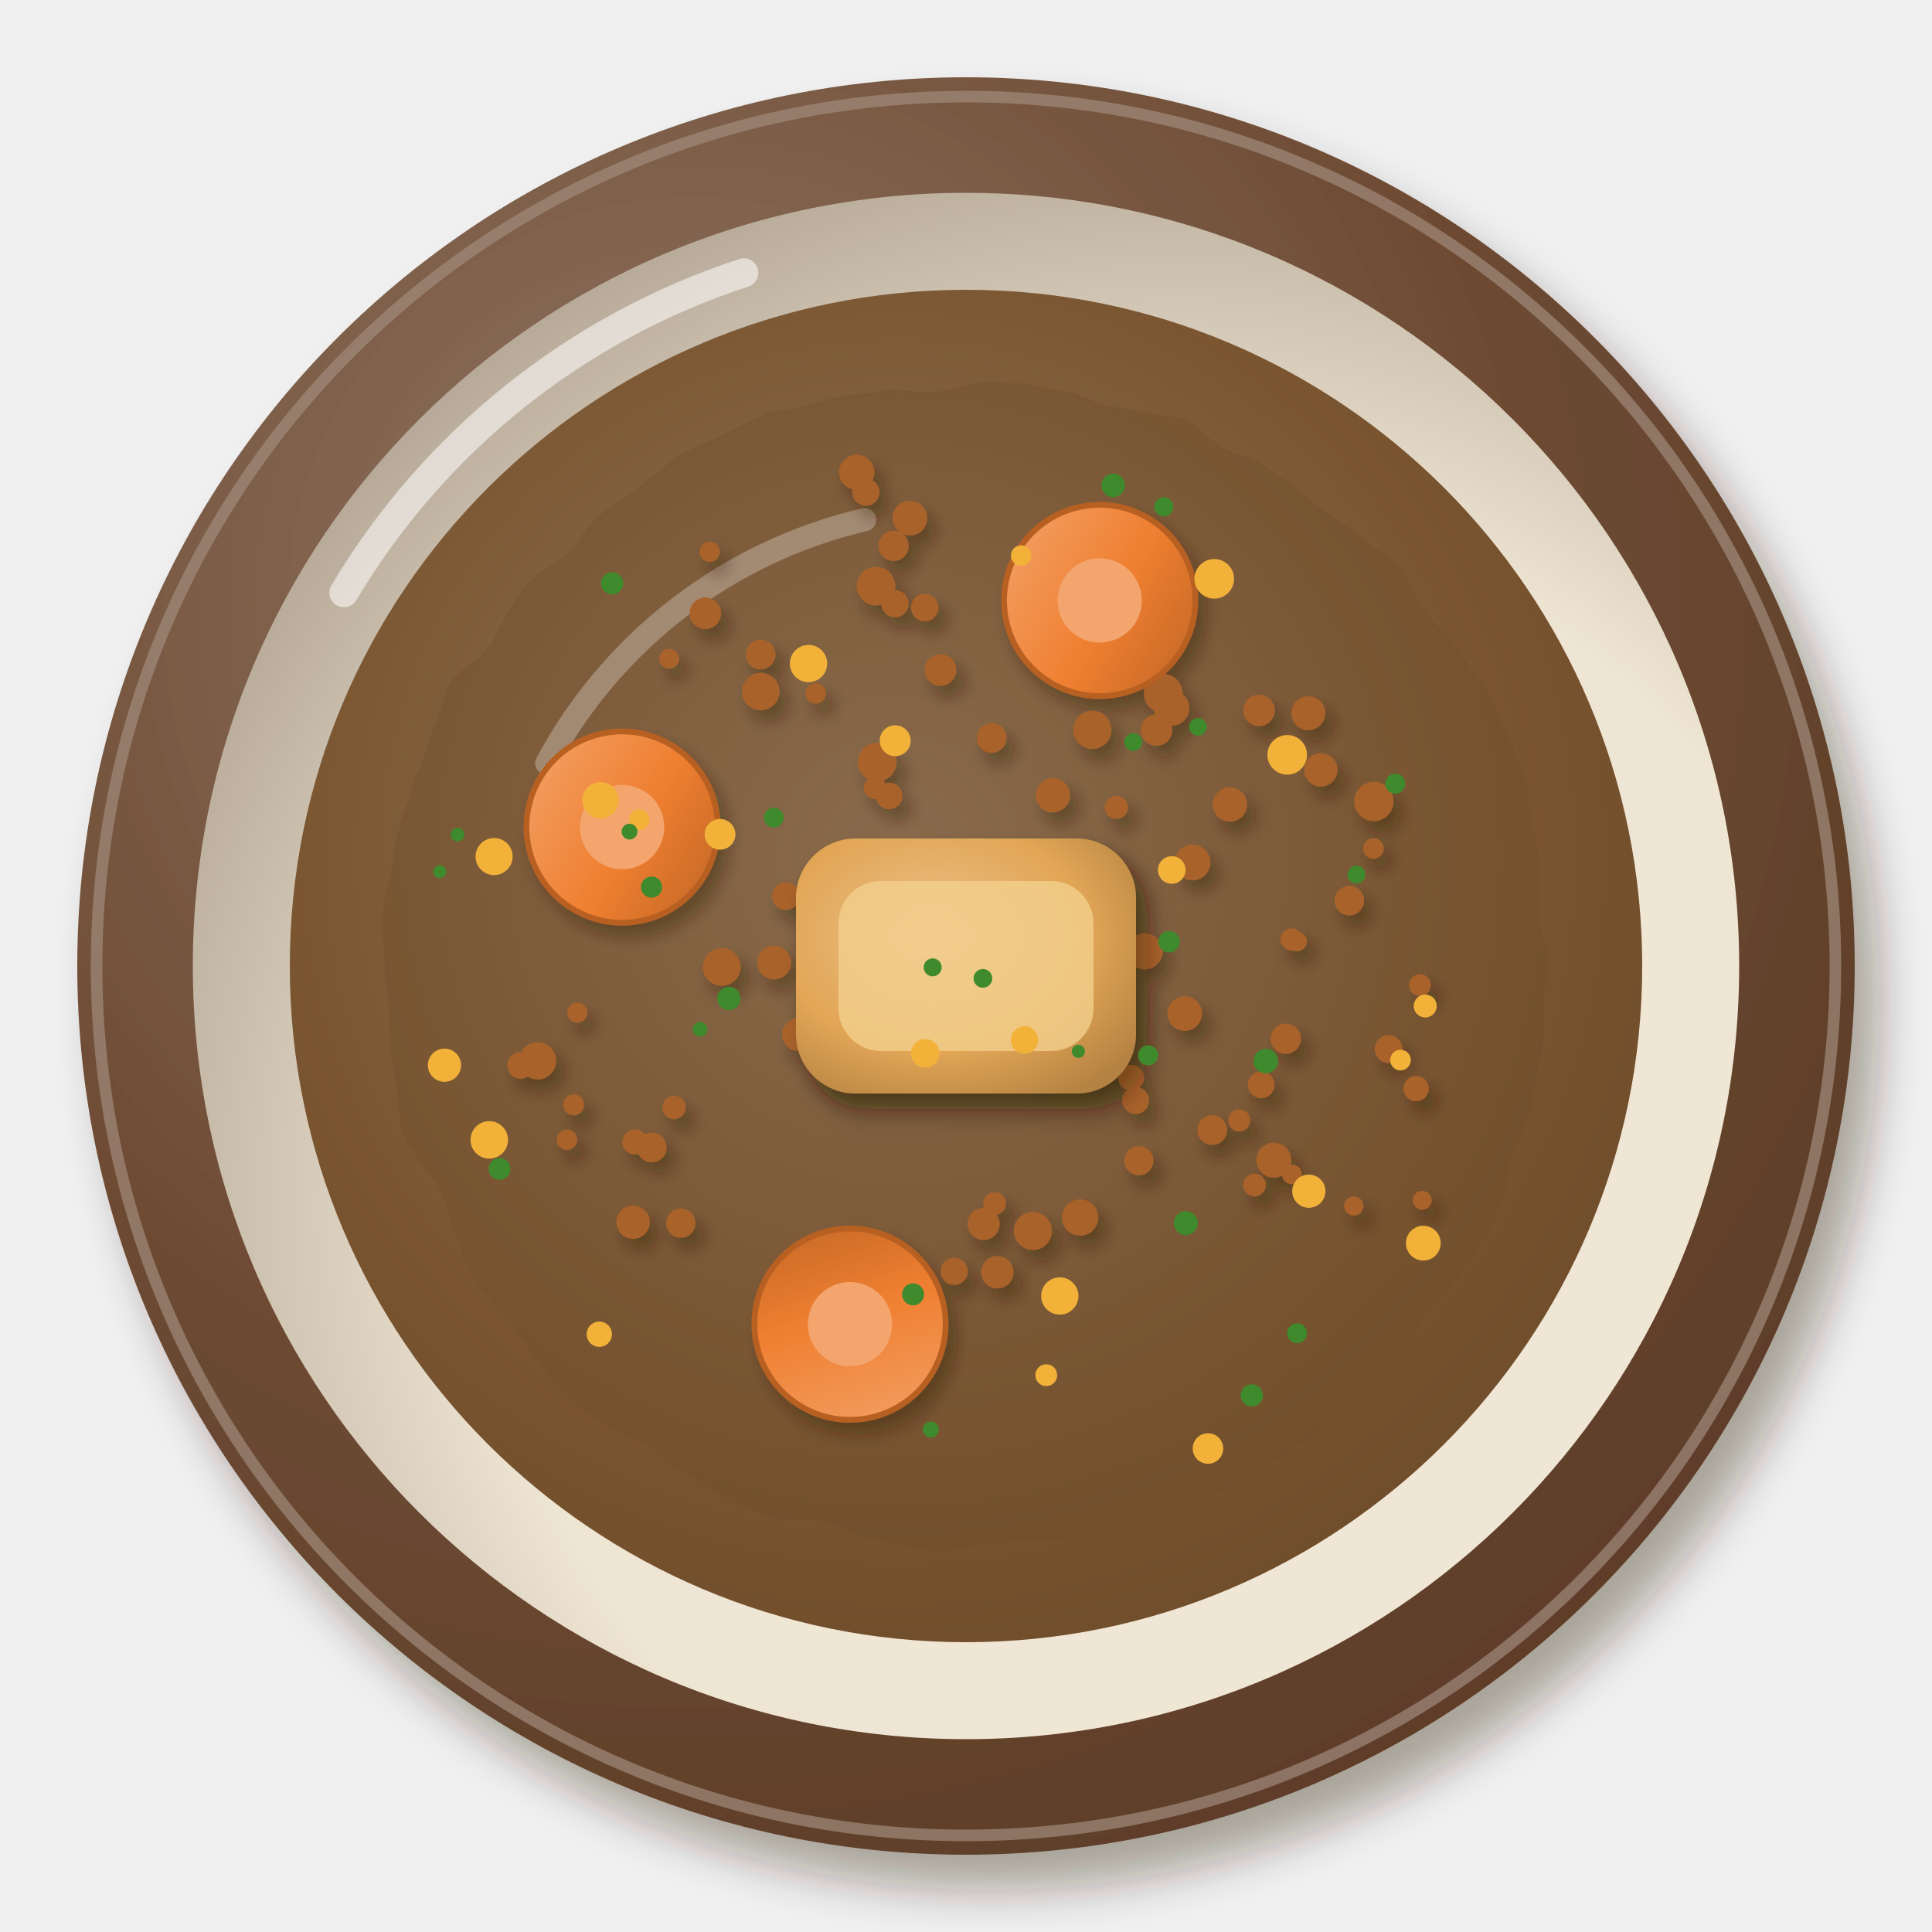
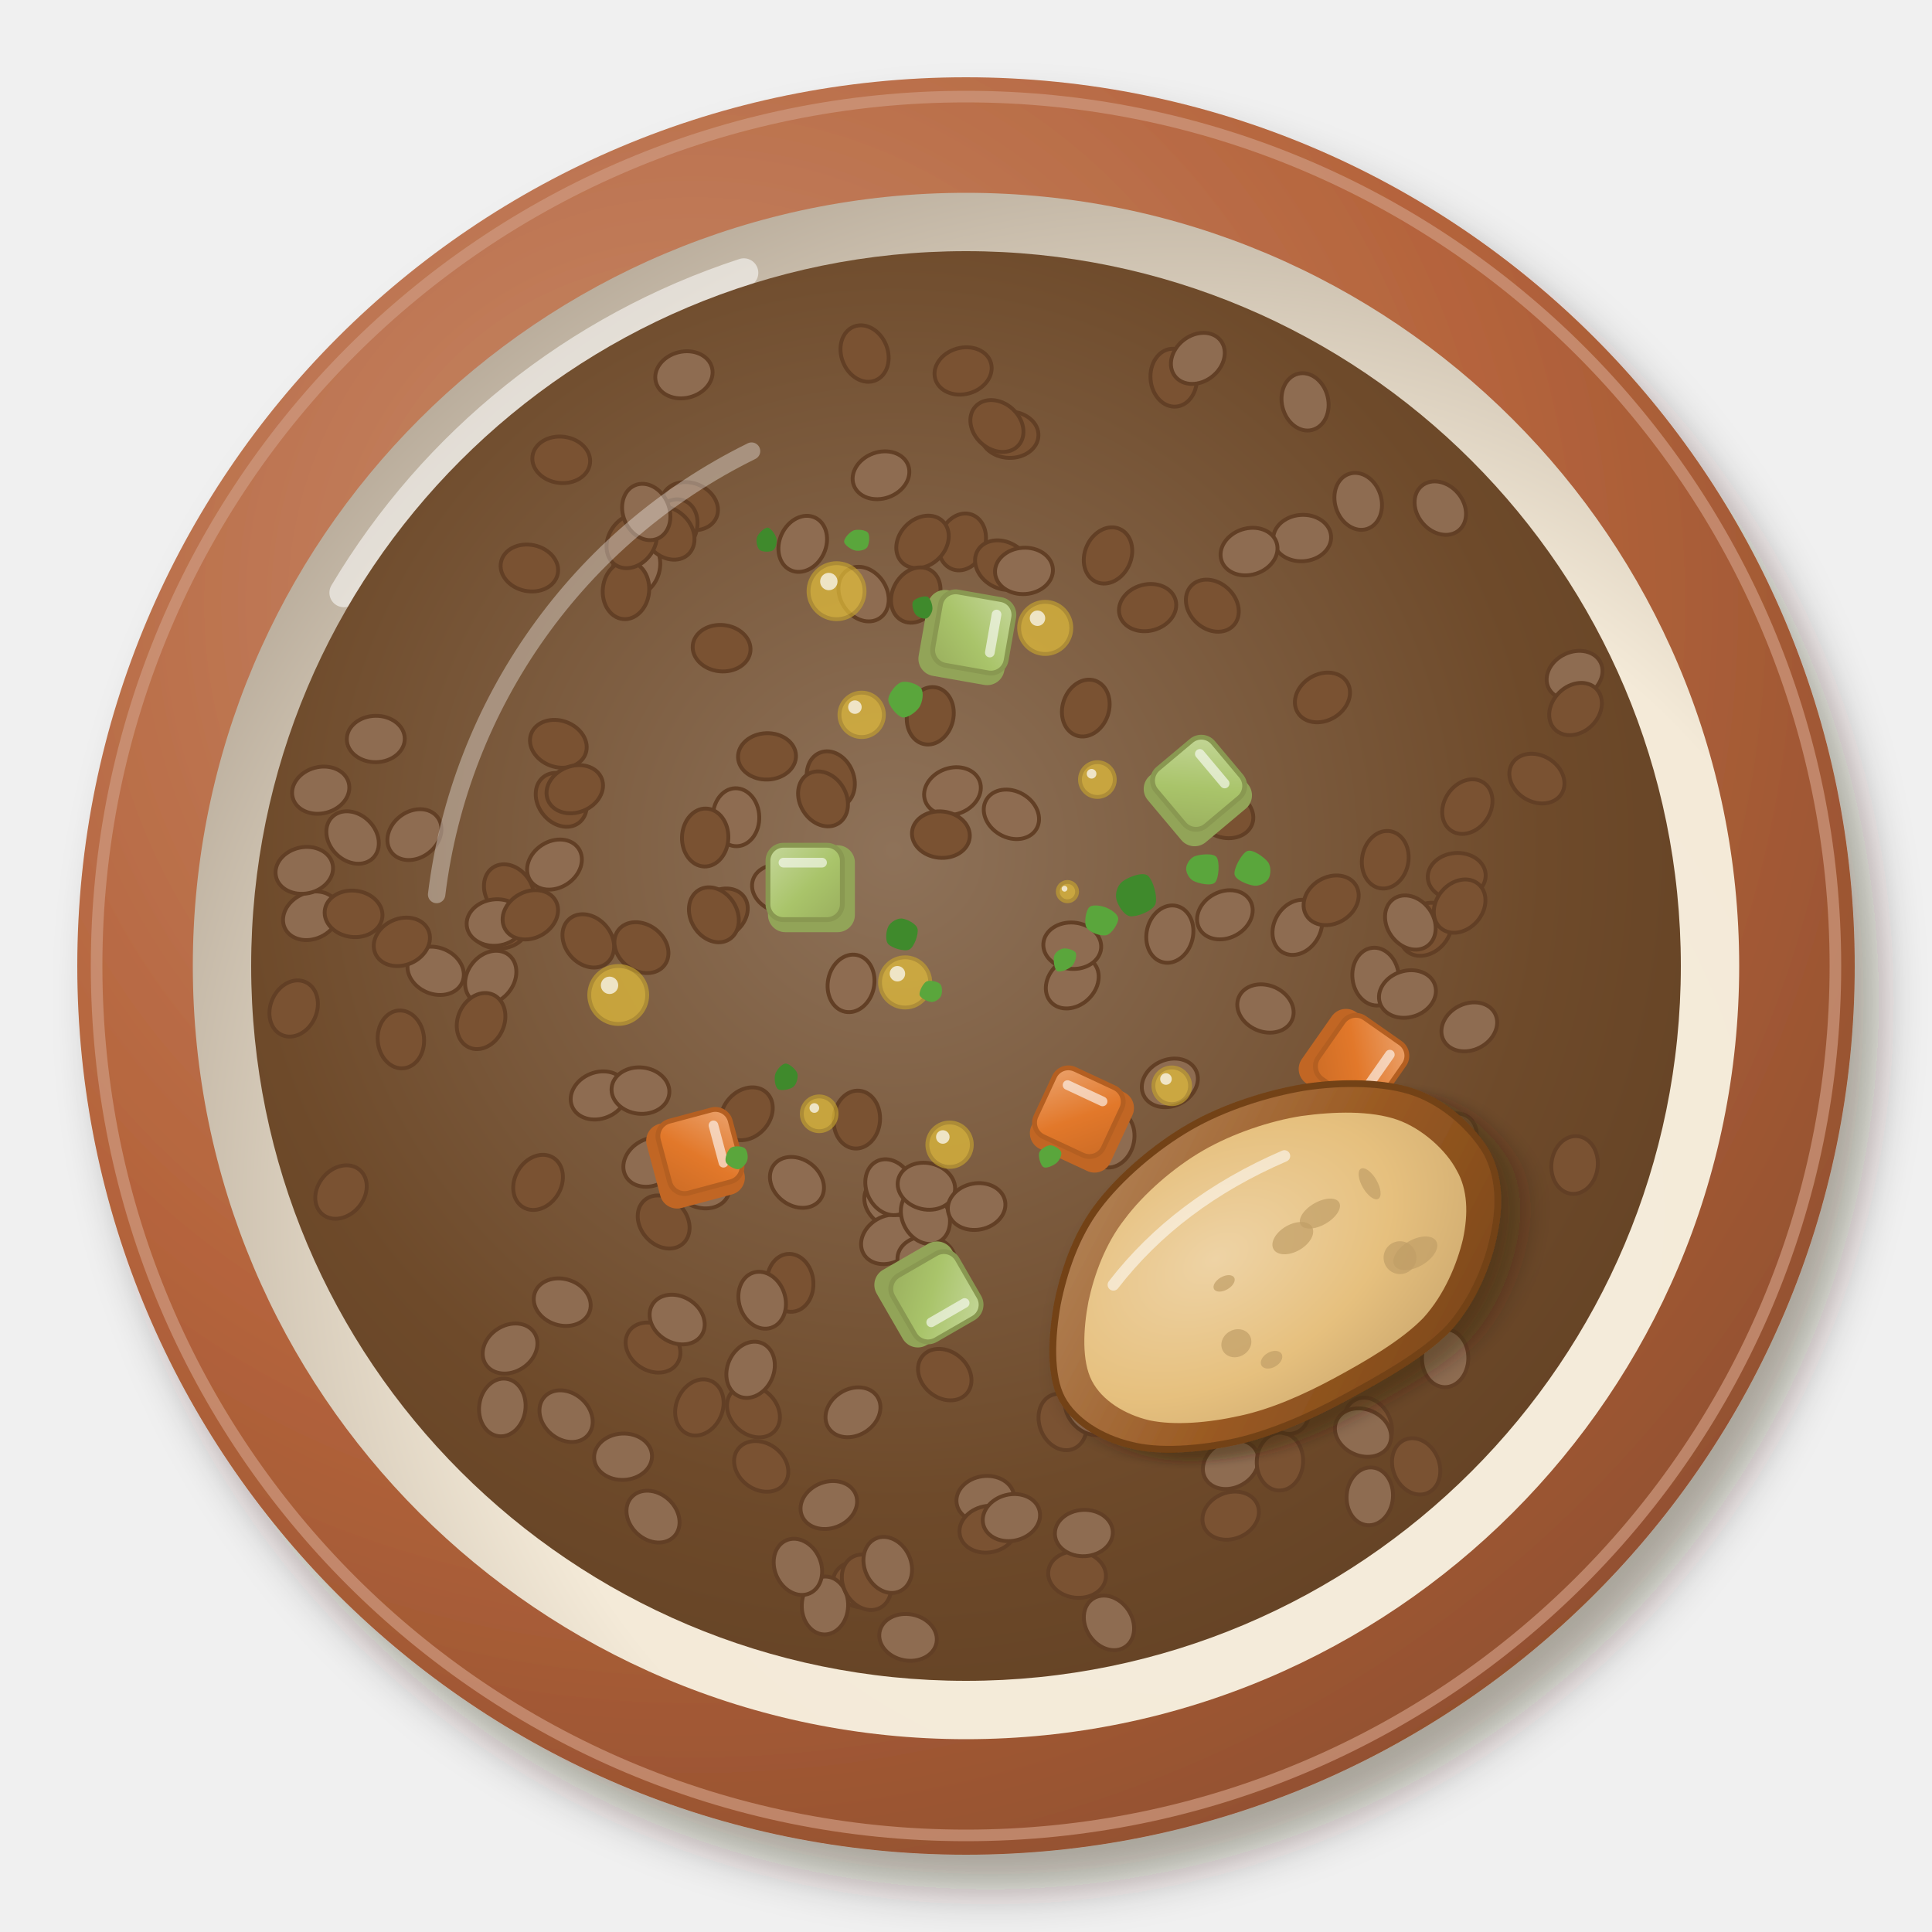
<svg xmlns="http://www.w3.org/2000/svg" viewBox="0 0 200 200" width="400" height="400">
  <defs>
    <filter id="it_lenticchie-1" x="-30%" y="-30%" width="160%" height="160%">
      <feDropShadow dx="2.52" dy="3.6" stdDeviation="2.34" flood-color="#2b1607" flood-opacity=".36" />
    </filter>
    <radialGradient id="it_lenticchie-2" cx="0.35" cy="0.3" r=".75">
-       <stop offset="0" stop-color="#927866" />
-       <stop offset=".6" stop-color="#6e4b33" />
-       <stop offset="1" stop-color="#5d3d28" />
+       <stop offset="0" stop-color="#c88b6d" />
+       <stop offset=".6" stop-color="#b5643c" />
+       <stop offset="1" stop-color="#92502f" />
    </radialGradient>
    <radialGradient id="it_lenticchie-3" cx="0.64" cy="0.66" r=".75">
-       <stop offset="0" stop-color="#f1e8d8" />
-       <stop offset=".6" stop-color="#efe5d3" />
-       <stop offset="1" stop-color="#b0a291" />
+       <stop offset="0" stop-color="#f5eddd" />
+       <stop offset=".6" stop-color="#f4ead8" />
+       <stop offset="1" stop-color="#b3a695" />
    </radialGradient>
    <radialGradient id="it_lenticchie-4" cx="0.45" cy="0.42" r=".75">
-       <stop offset="0" stop-color="#977a5e" />
-       <stop offset=".6" stop-color="#7a5530" />
-       <stop offset="1" stop-color="#664526" />
+       <stop offset="0" stop-color="#8e7259" />
+       <stop offset=".6" stop-color="#6e4a2a" />
+       <stop offset="1" stop-color="#5d3d21" />
    </radialGradient>
-     <filter id="it_lenticchie-5" x="-15%" y="-15%" width="130%" height="130%">
-       <feTurbulence type="fractalNoise" baseFrequency="0.1" numOctaves="2" seed="3" result="t" />
-       <feDisplacementMap in="SourceGraphic" in2="t" scale="3" xChannelSelector="R" yChannelSelector="G" />
+     <g id="it_lenticchie-5">
+       <ellipse rx="3" ry="2.4" fill="#7a5232" stroke="#623f25" stroke-width=".4" />
+     </g>
+     <g id="it_lenticchie-6">
+       <ellipse rx="3" ry="2.4" fill="#8e6c51" stroke="#623f25" stroke-width=".4" />
+     </g>
+     <linearGradient id="it_lenticchie-7" x1="0" y1="0" x2="1" y2="1">
+       <stop offset="0" stop-color="#c5d79a" />
+       <stop offset=".55" stop-color="#a9c46a" />
+       <stop offset="1" stop-color="#9aaf5e" />
+     </linearGradient>
+     <linearGradient id="it_lenticchie-8" x1="0" y1="0" x2="1" y2="1">
+       <stop offset="0" stop-color="#eba36e" />
+       <stop offset=".55" stop-color="#e2782a" />
+       <stop offset="1" stop-color="#cc6c26" />
+     </linearGradient>
+     <filter id="it_lenticchie-9" x="-30%" y="-30%" width="160%" height="160%">
+       <feDropShadow dx="1.26" dy="1.8" stdDeviation="1.17" flood-color="#2b1607" flood-opacity=".36" />
    </filter>
-     <filter id="it_lenticchie-6" x="-30%" y="-30%" width="160%" height="160%">
-       <feDropShadow dx="0.84" dy="1.2" stdDeviation="0.78" flood-color="#2b1607" flood-opacity=".36" />
-     </filter>
-     <linearGradient id="it_lenticchie-7" x1="0" y1="0" x2="1" y2="1">
-       <stop offset="0" stop-color="#f3a36a" />
-       <stop offset=".55" stop-color="#ef7f30" />
-       <stop offset="1" stop-color="#be6426" />
+     <linearGradient id="it_lenticchie-10" x1="0" y1="0" x2="1" y2="1">
+       <stop offset="0" stop-color="#b88c64" />
+       <stop offset=".55" stop-color="#9a5a22" />
+       <stop offset="1" stop-color="#78451a" />
    </linearGradient>
-     <filter id="it_lenticchie-8" x="-30%" y="-30%" width="160%" height="160%">
-       <feDropShadow dx="1.12" dy="1.6" stdDeviation="1.04" flood-color="#2b1607" flood-opacity=".36" />
-     </filter>
-     <radialGradient id="it_lenticchie-9" cx="0.4" cy="0.38" r=".75">
-       <stop offset="0" stop-color="#ebc189" />
-       <stop offset=".6" stop-color="#e2a656" />
-       <stop offset="1" stop-color="#b48242" />
+     <radialGradient id="it_lenticchie-11" cx="0.4" cy="0.38" r=".75">
+       <stop offset="0" stop-color="#eed3a5" />
+       <stop offset=".6" stop-color="#e6c07e" />
+       <stop offset="1" stop-color="#cfab70" />
    </radialGradient>
  </defs>
  <g filter="url(#it_lenticchie-1)">
    <circle cx="100" cy="100" r="92" fill="url(#it_lenticchie-2)" />
  </g>
-   <circle cx="100" cy="100" r="90" fill="none" stroke="#a18a7a" stroke-width="1.2" opacity=".7" />
+   <circle cx="100" cy="100" r="90" fill="none" stroke="#cf9a80" stroke-width="1.2" opacity=".7" />
  <circle cx="100" cy="100" r="80.04" fill="url(#it_lenticchie-3)" />
  <path d="M35.6,61.36 A75.44,75.44 0 0 1 77,28.24" stroke="#fff" stroke-width="3" fill="none" stroke-linecap="round" opacity=".55" />
-   <circle cx="100" cy="100" r="70" fill="url(#it_lenticchie-4)" opacity="1" />
-   <path d="M56.6,79 A50.4,50.4 0 0 1 89.5,53.8" stroke="#fff" stroke-width="2.4" fill="none" stroke-linecap="round" opacity=".45" />
-   <g filter="url(#it_lenticchie-5)">
-     <circle cx="100" cy="100" r="60.2" fill="#704d2b" opacity=".35" />
-   </g>
-   <g filter="url(#it_lenticchie-6)">
-     <circle cx="102.66" cy="76.39" r="1.54" fill="#a8622c" />
-     <circle cx="106.43" cy="105.02" r="1.09" fill="#a8622c" />
-     <circle cx="90.57" cy="81.55" r="1.16" fill="#a8622c" />
-     <circle cx="96.08" cy="102.57" r="1.89" fill="#a8622c" />
-     <circle cx="109" cy="82.32" r="1.78" fill="#a8622c" />
-     <circle cx="87.19" cy="95.01" r="1.87" fill="#a8622c" />
-     <circle cx="81.34" cy="92.77" r="1.43" fill="#a8622c" />
-     <circle cx="89.94" cy="104.81" r="1.39" fill="#a8622c" />
-     <circle cx="94.85" cy="95.68" r="1.49" fill="#a8622c" />
-     <circle cx="104.47" cy="102.29" r="1.17" fill="#a8622c" />
-     <circle cx="92.05" cy="82.4" r="1.37" fill="#a8622c" />
-     <circle cx="94.35" cy="100" r="1.77" fill="#a8622c" />
-     <circle cx="94.27" cy="109.52" r="1.56" fill="#a8622c" />
-     <circle cx="90.8" cy="78.89" r="2.01" fill="#a8622c" />
-     <circle cx="83.46" cy="98.95" r="1" fill="#a8622c" />
-     <circle cx="82.65" cy="107.1" r="1.69" fill="#a8622c" />
-     <circle cx="69.78" cy="114.64" r="1.21" fill="#a8622c" />
-     <circle cx="59.38" cy="114.37" r="1.09" fill="#a8622c" />
-     <circle cx="53.89" cy="110.29" r="1.38" fill="#a8622c" />
-     <circle cx="74.72" cy="100.09" r="1.96" fill="#a8622c" />
-     <circle cx="80.14" cy="99.64" r="1.75" fill="#a8622c" />
-     <circle cx="58.69" cy="117.99" r="1.06" fill="#a8622c" />
-     <circle cx="65.54" cy="126.52" r="1.73" fill="#a8622c" />
-     <circle cx="55.65" cy="109.82" r="1.93" fill="#a8622c" />
-     <circle cx="65.72" cy="118.21" r="1.3" fill="#a8622c" />
-     <circle cx="67.47" cy="118.79" r="1.54" fill="#a8622c" />
-     <circle cx="59.76" cy="104.83" r="1.04" fill="#a8622c" />
-     <circle cx="70.48" cy="126.62" r="1.52" fill="#a8622c" />
-     <circle cx="107.75" cy="105.61" r="1.17" fill="#a8622c" />
-     <circle cx="111.81" cy="126.04" r="1.88" fill="#a8622c" />
-     <circle cx="117.09" cy="111.57" r="1.33" fill="#a8622c" />
-     <circle cx="103.25" cy="131.7" r="1.68" fill="#a8622c" />
-     <circle cx="101.82" cy="126.7" r="1.67" fill="#a8622c" />
-     <circle cx="106.93" cy="127.43" r="1.97" fill="#a8622c" />
-     <circle cx="117.56" cy="113.92" r="1.4" fill="#a8622c" />
-     <circle cx="102.97" cy="124.59" r="1.18" fill="#a8622c" />
-     <circle cx="107.71" cy="111.48" r="1.56" fill="#a8622c" />
-     <circle cx="107.63" cy="109.63" r="1.59" fill="#a8622c" />
-     <circle cx="125.49" cy="116.99" r="1.54" fill="#a8622c" />
-     <circle cx="98.78" cy="131.61" r="1.41" fill="#a8622c" />
-     <circle cx="117.89" cy="120.16" r="1.51" fill="#a8622c" />
-     <circle cx="112.89" cy="102.58" r="1.9" fill="#a8622c" />
-     <circle cx="89.64" cy="50.95" r="1.41" fill="#a8622c" />
-     <circle cx="73.46" cy="57.12" r="1.05" fill="#a8622c" />
-     <circle cx="94.2" cy="53.64" r="1.8" fill="#a8622c" />
-     <circle cx="92.65" cy="62.5" r="1.41" fill="#a8622c" />
-     <circle cx="97.36" cy="69.36" r="1.64" fill="#a8622c" />
-     <circle cx="90.68" cy="60.67" r="2" fill="#a8622c" />
-     <circle cx="95.73" cy="62.9" r="1.42" fill="#a8622c" />
-     <circle cx="84.44" cy="71.78" r="1.06" fill="#a8622c" />
-     <circle cx="69.27" cy="68.19" r="1.03" fill="#a8622c" />
-     <circle cx="73.02" cy="63.49" r="1.63" fill="#a8622c" />
-     <circle cx="88.69" cy="48.9" r="1.83" fill="#a8622c" />
-     <circle cx="78.75" cy="71.59" r="1.94" fill="#a8622c" />
-     <circle cx="92.5" cy="56.51" r="1.57" fill="#a8622c" />
-     <circle cx="78.74" cy="67.76" r="1.54" fill="#a8622c" />
-     <circle cx="120.41" cy="71.78" r="2.01" fill="#a8622c" />
-     <circle cx="142.22" cy="82.97" r="2.04" fill="#a8622c" />
-     <circle cx="134.26" cy="97.45" r="1.03" fill="#a8622c" />
-     <circle cx="123.45" cy="89.28" r="1.85" fill="#a8622c" />
-     <circle cx="118.5" cy="98.48" r="1.87" fill="#a8622c" />
-     <circle cx="136.73" cy="79.7" r="1.73" fill="#a8622c" />
-     <circle cx="130.33" cy="73.54" r="1.63" fill="#a8622c" />
-     <circle cx="119.72" cy="75.58" r="1.63" fill="#a8622c" />
-     <circle cx="121.29" cy="73.3" r="1.83" fill="#a8622c" />
-     <circle cx="142.18" cy="87.83" r="1.07" fill="#a8622c" />
-     <circle cx="115.57" cy="83.58" r="1.2" fill="#a8622c" />
-     <circle cx="113.08" cy="75.55" r="1.98" fill="#a8622c" />
-     <circle cx="127.32" cy="83.28" r="1.78" fill="#a8622c" />
-     <circle cx="135.44" cy="73.83" r="1.76" fill="#a8622c" />
-     <circle cx="122.64" cy="104.92" r="1.79" fill="#a8622c" />
-     <circle cx="133.1" cy="107.53" r="1.57" fill="#a8622c" />
-     <circle cx="133.69" cy="97.24" r="1.14" fill="#a8622c" />
-     <circle cx="140.14" cy="124.85" r="1" fill="#a8622c" />
-     <circle cx="128.28" cy="115.98" r="1.15" fill="#a8622c" />
-     <circle cx="139.68" cy="93.23" r="1.53" fill="#a8622c" />
-     <circle cx="133.74" cy="121.57" r="1.02" fill="#a8622c" />
-     <circle cx="131.87" cy="120.1" r="1.81" fill="#a8622c" />
-     <circle cx="147.23" cy="124.25" r="0.98" fill="#a8622c" />
-     <circle cx="143.75" cy="108.6" r="1.44" fill="#a8622c" />
-     <circle cx="129.86" cy="122.67" r="1.18" fill="#a8622c" />
-     <circle cx="130.56" cy="112.3" r="1.38" fill="#a8622c" />
-     <circle cx="146.99" cy="101.98" r="1.13" fill="#a8622c" />
-     <circle cx="146.6" cy="112.69" r="1.31" fill="#a8622c" />
-     <g transform="translate(87.99 137.08) rotate(207)">
-       <circle r="9.9" fill="url(#it_lenticchie-7)" stroke="#b86124" stroke-width=".6" />
-       <circle r="4.36" fill="#f4a56e" />
+   <circle cx="100" cy="100" r="74" fill="url(#it_lenticchie-4)" opacity="1" />
+   <use href="#it_lenticchie-6" transform="translate(92.3 124.6) rotate(34)" />
+   <use href="#it_lenticchie-5" transform="translate(86 80.7) rotate(68)" />
+   <use href="#it_lenticchie-6" transform="translate(118.6 147) rotate(174)" />
+   <use href="#it_lenticchie-5" transform="translate(146.6 151.8) rotate(67)" />
+   <use href="#it_lenticchie-5" transform="translate(112.4 73.3) rotate(109)" />
+   <use href="#it_lenticchie-5" transform="translate(89.2 164) rotate(13)" />
+   <use href="#it_lenticchie-5" transform="translate(52.7 92.3) rotate(56)" />
+   <use href="#it_lenticchie-5" transform="translate(77.3 115.3) rotate(133)" />
+   <use href="#it_lenticchie-6" transform="translate(85.4 166.2) rotate(92)" />
+   <use href="#it_lenticchie-6" transform="translate(38.9 76.5) rotate(179)" />
+   <use href="#it_lenticchie-5" transform="translate(99.6 56.1) rotate(109)" />
+   <use href="#it_lenticchie-5" transform="translate(111.5 163) rotate(7)" />
+   <use href="#it_lenticchie-5" transform="translate(118.8 62.9) rotate(165)" />
+   <use href="#it_lenticchie-5" transform="translate(71.4 52.4) rotate(22)" />
+   <use href="#it_lenticchie-6" transform="translate(149.1 52.6) rotate(50)" />
+   <use href="#it_lenticchie-6" transform="translate(52 145.7) rotate(98)" />
+   <use href="#it_lenticchie-6" transform="translate(91.2 49.2) rotate(160)" />
+   <use href="#it_lenticchie-6" transform="translate(126.8 94.7) rotate(152)" />
+   <use href="#it_lenticchie-5" transform="translate(69.7 54.6) rotate(114)" />
+   <use href="#it_lenticchie-5" transform="translate(99.7 38.4) rotate(164)" />
+   <use href="#it_lenticchie-5" transform="translate(118 130.3) rotate(97)" />
+   <use href="#it_lenticchie-6" transform="translate(134.2 117.5) rotate(80)" />
+   <use href="#it_lenticchie-6" transform="translate(134.8 55.7) rotate(176)" />
+   <use href="#it_lenticchie-5" transform="translate(30.4 104.4) rotate(114)" />
+   <use href="#it_lenticchie-6" transform="translate(121.1 96.7) rotate(104)" />
+   <use href="#it_lenticchie-6" transform="translate(135.1 41.6) rotate(76)" />
+   <use href="#it_lenticchie-6" transform="translate(52.8 139.6) rotate(147)" />
+   <use href="#it_lenticchie-5" transform="translate(125.5 62.7) rotate(43)" />
+   <use href="#it_lenticchie-6" transform="translate(112.2 158.7) rotate(177)" />
+   <use href="#it_lenticchie-5" transform="translate(103.8 58.5) rotate(30)" />
+   <use href="#it_lenticchie-6" transform="translate(127.4 151.6) rotate(152)" />
+   <use href="#it_lenticchie-5" transform="translate(127.4 156.9) rotate(158)" />
+   <use href="#it_lenticchie-6" transform="translate(111 101.7) rotate(137)" />
+   <use href="#it_lenticchie-5" transform="translate(78.8 151.8) rotate(36)" />
+   <use href="#it_lenticchie-5" transform="translate(143.4 89) rotate(101)" />
+   <use href="#it_lenticchie-6" transform="translate(163 69.9) rotate(154)" />
+   <use href="#it_lenticchie-6" transform="translate(83.1 56.3) rotate(115)" />
+   <use href="#it_lenticchie-5" transform="translate(121.5 142.9) rotate(145)" />
+   <use href="#it_lenticchie-6" transform="translate(98.6 81.9) rotate(160)" />
+   <use href="#it_lenticchie-5" transform="translate(141.9 117.3) rotate(42)" />
+   <use href="#it_lenticchie-6" transform="translate(141.8 154.9) rotate(95)" />
+   <use href="#it_lenticchie-6" transform="translate(76.2 84.6) rotate(88)" />
+   <use href="#it_lenticchie-5" transform="translate(150.3 118.1) rotate(122)" />
+   <use href="#it_lenticchie-5" transform="translate(74.6 94.6) rotate(144)" />
+   <use href="#it_lenticchie-5" transform="translate(74.7 67.1) rotate(6)" />
+   <use href="#it_lenticchie-6" transform="translate(131 104.4) rotate(23)" />
+   <use href="#it_lenticchie-6" transform="translate(72.6 122.6) rotate(22)" />
+   <use href="#it_lenticchie-5" transform="translate(54.8 58.8) rotate(12)" />
+   <use href="#it_lenticchie-5" transform="translate(104.5 45) rotate(2)" />
+   <use href="#it_lenticchie-5" transform="translate(159.1 80.6) rotate(31)" />
+   <use href="#it_lenticchie-5" transform="translate(58.1 82.8) rotate(52)" />
+   <use href="#it_lenticchie-6" transform="translate(67.4 120.3) rotate(151)" />
+   <use href="#it_lenticchie-5" transform="translate(110 147.2) rotate(68)" />
+   <use href="#it_lenticchie-5" transform="translate(163 120.6) rotate(97)" />
+   <use href="#it_lenticchie-5" transform="translate(81.8 132.8) rotate(85)" />
+   <use href="#it_lenticchie-5" transform="translate(132.5 151.3) rotate(93)" />
+   <use href="#it_lenticchie-6" transform="translate(134.3 96) rotate(121)" />
+   <use href="#it_lenticchie-6" transform="translate(92 128.3) rotate(150)" />
+   <use href="#it_lenticchie-6" transform="translate(65.9 58.7) rotate(106)" />
+   <use href="#it_lenticchie-5" transform="translate(150.8 90.7) rotate(176)" />
+   <use href="#it_lenticchie-6" transform="translate(88.3 146.2) rotate(148)" />
+   <use href="#it_lenticchie-6" transform="translate(129.3 57.1) rotate(162)" />
+   <use href="#it_lenticchie-5" transform="translate(96.3 74.1) rotate(103)" />
+   <use href="#it_lenticchie-5" transform="translate(126.8 84.3) rotate(19)" />
+   <use href="#it_lenticchie-6" transform="translate(92.1 122.9) rotate(64)" />
+   <use href="#it_lenticchie-5" transform="translate(103.2 44.1) rotate(42)" />
+   <use href="#it_lenticchie-6" transform="translate(114.8 168) rotate(56)" />
+   <use href="#it_lenticchie-6" transform="translate(152.1 106.3) rotate(153)" />
+   <use href="#it_lenticchie-6" transform="translate(82.6 162.2) rotate(66)" />
+   <use href="#it_lenticchie-6" transform="translate(133.1 128.6) rotate(65)" />
+   <use href="#it_lenticchie-6" transform="translate(88.1 101.8) rotate(102)" />
+   <use href="#it_lenticchie-5" transform="translate(137.8 93.2) rotate(149)" />
+   <use href="#it_lenticchie-6" transform="translate(50.8 101.2) rotate(129)" />
+   <use href="#it_lenticchie-5" transform="translate(136.9 72.2) rotate(149)" />
+   <use href="#it_lenticchie-5" transform="translate(114.7 57.5) rotate(114)" />
+   <use href="#it_lenticchie-6" transform="translate(102 155.2) rotate(172)" />
+   <use href="#it_lenticchie-5" transform="translate(97.4 86.4) rotate(6)" />
+   <use href="#it_lenticchie-5" transform="translate(97.8 142.3) rotate(40)" />
+   <use href="#it_lenticchie-5" transform="translate(151.9 83.5) rotate(124)" />
+   <use href="#it_lenticchie-6" transform="translate(58.2 134.8) rotate(18)" />
+   <use href="#it_lenticchie-5" transform="translate(64.8 61.1) rotate(96)" />
+   <use href="#it_lenticchie-6" transform="translate(142.4 101.1) rotate(83)" />
+   <use href="#it_lenticchie-6" transform="translate(82.5 122.4) rotate(37)" />
+   <use href="#it_lenticchie-5" transform="translate(126.9 145.6) rotate(21)" />
+   <use href="#it_lenticchie-6" transform="translate(62 113.4) rotate(158)" />
+   <use href="#it_lenticchie-6" transform="translate(104.7 84.3) rotate(30)" />
+   <use href="#it_lenticchie-6" transform="translate(85.8 155.8) rotate(159)" />
+   <use href="#it_lenticchie-5" transform="translate(68.7 126.5) rotate(48)" />
+   <use href="#it_lenticchie-5" transform="translate(73 86.7) rotate(92)" />
+   <use href="#it_lenticchie-5" transform="translate(102.3 158.3) rotate(168)" />
+   <use href="#it_lenticchie-6" transform="translate(32.2 94.8) rotate(155)" />
+   <use href="#it_lenticchie-5" transform="translate(78 146.1) rotate(43)" />
+   <use href="#it_lenticchie-5" transform="translate(35.3 123.4) rotate(130)" />
+   <use href="#it_lenticchie-6" transform="translate(145.7 102.9) rotate(162)" />
+   <use href="#it_lenticchie-5" transform="translate(51.7 95.8) rotate(177)" />
+   <use href="#it_lenticchie-6" transform="translate(131.2 133.9) rotate(178)" />
+   <use href="#it_lenticchie-6" transform="translate(33.2 81.8) rotate(165)" />
+   <use href="#it_lenticchie-5" transform="translate(66.4 98.1) rotate(37)" />
+   <use href="#it_lenticchie-5" transform="translate(163.1 73.4) rotate(136)" />
+   <use href="#it_lenticchie-6" transform="translate(89.4 61.5) rotate(56)" />
+   <use href="#it_lenticchie-6" transform="translate(95.9 130.4) rotate(5)" />
+   <use href="#it_lenticchie-6" transform="translate(67.6 157) rotate(42)" />
+   <use href="#it_lenticchie-5" transform="translate(125.9 82.1) rotate(150)" />
+   <use href="#it_lenticchie-5" transform="translate(60.9 97.4) rotate(49)" />
+   <use href="#it_lenticchie-5" transform="translate(72.4 145.7) rotate(114)" />
+   <use href="#it_lenticchie-6" transform="translate(36.5 86.7) rotate(45)" />
+   <use href="#it_lenticchie-6" transform="translate(95.8 125.9) rotate(62)" />
+   <use href="#it_lenticchie-5" transform="translate(118.8 130.3) rotate(88)" />
+   <use href="#it_lenticchie-6" transform="translate(80.8 92) rotate(18)" />
+   <use href="#it_lenticchie-6" transform="translate(123.3 134) rotate(175)" />
+   <use href="#it_lenticchie-5" transform="translate(89.7 163.8) rotate(61)" />
+   <use href="#it_lenticchie-5" transform="translate(79.4 78.3) rotate(178)" />
+   <use href="#it_lenticchie-5" transform="translate(85.2 82.7) rotate(58)" />
+   <use href="#it_lenticchie-6" transform="translate(31.5 90.1) rotate(168)" />
+   <use href="#it_lenticchie-5" transform="translate(95.5 56.1) rotate(135)" />
+   <use href="#it_lenticchie-5" transform="translate(135.2 122) rotate(63)" />
+   <use href="#it_lenticchie-5" transform="translate(141.6 147.6) rotate(67)" />
+   <use href="#it_lenticchie-6" transform="translate(106 59.1) rotate(176)" />
+   <use href="#it_lenticchie-6" transform="translate(121.1 112.1) rotate(155)" />
+   <use href="#it_lenticchie-5" transform="translate(58.1 47.6) rotate(7)" />
+   <use href="#it_lenticchie-5" transform="translate(88.7 115.9) rotate(95)" />
+   <use href="#it_lenticchie-5" transform="translate(121.5 39.1) rotate(85)" />
+   <use href="#it_lenticchie-5" transform="translate(67.6 139.5) rotate(33)" />
+   <use href="#it_lenticchie-5" transform="translate(126.9 144.7) rotate(105)" />
+   <use href="#it_lenticchie-5" transform="translate(147.6 96.2) rotate(132)" />
+   <use href="#it_lenticchie-6" transform="translate(91.9 162) rotate(65)" />
+   <use href="#it_lenticchie-6" transform="translate(51.3 95.5) rotate(173)" />
+   <use href="#it_lenticchie-6" transform="translate(45.1 100.5) rotate(23)" />
+   <use href="#it_lenticchie-6" transform="translate(115 117.9) rotate(105)" />
+   <use href="#it_lenticchie-6" transform="translate(104.7 157.1) rotate(166)" />
+   <use href="#it_lenticchie-5" transform="translate(89.5 36.6) rotate(68)" />
+   <use href="#it_lenticchie-5" transform="translate(133.1 145.5) rotate(70)" />
+   <use href="#it_lenticchie-6" transform="translate(70.1 136.6) rotate(31)" />
+   <use href="#it_lenticchie-6" transform="translate(146 95.5) rotate(54)" />
+   <use href="#it_lenticchie-5" transform="translate(69.2 55.2) rotate(47)" />
+   <use href="#it_lenticchie-5" transform="translate(94.8 61.6) rotate(120)" />
+   <use href="#it_lenticchie-6" transform="translate(64.5 150.8) rotate(177)" />
+   <use href="#it_lenticchie-6" transform="translate(57.4 89.5) rotate(147)" />
+   <use href="#it_lenticchie-6" transform="translate(140.6 51.9) rotate(72)" />
+   <use href="#it_lenticchie-6" transform="translate(42.9 86.4) rotate(143)" />
+   <use href="#it_lenticchie-6" transform="translate(141.1 148.3) rotate(24)" />
+   <use href="#it_lenticchie-6" transform="translate(78.9 134.6) rotate(72)" />
+   <use href="#it_lenticchie-5" transform="translate(73.9 94.7) rotate(58)" />
+   <use href="#it_lenticchie-6" transform="translate(95.9 122.8) rotate(13)" />
+   <use href="#it_lenticchie-6" transform="translate(58.6 146.6) rotate(41)" />
+   <use href="#it_lenticchie-5" transform="translate(57.8 77) rotate(20)" />
+   <use href="#it_lenticchie-5" transform="translate(65.4 56) rotate(125)" />
+   <use href="#it_lenticchie-5" transform="translate(41.5 107.6) rotate(85)" />
+   <use href="#it_lenticchie-6" transform="translate(77.7 141.8) rotate(114)" />
+   <use href="#it_lenticchie-6" transform="translate(66.3 112.9) rotate(6)" />
+   <use href="#it_lenticchie-6" transform="translate(138.9 124.9) rotate(66)" />
+   <use href="#it_lenticchie-6" transform="translate(70.8 38.8) rotate(166)" />
+   <use href="#it_lenticchie-6" transform="translate(111 97.9) rotate(5)" />
+   <use href="#it_lenticchie-5" transform="translate(113.8 135.3) rotate(164)" />
+   <use href="#it_lenticchie-6" transform="translate(134.2 134.6) rotate(149)" />
+   <use href="#it_lenticchie-6" transform="translate(94 169.5) rotate(11)" />
+   <use href="#it_lenticchie-6" transform="translate(112.9 145.8) rotate(49)" />
+   <use href="#it_lenticchie-6" transform="translate(120.4 147.1) rotate(150)" />
+   <use href="#it_lenticchie-5" transform="translate(59.5 81.7) rotate(158)" />
+   <use href="#it_lenticchie-5" transform="translate(41.6 97.5) rotate(156)" />
+   <use href="#it_lenticchie-6" transform="translate(66.9 53) rotate(67)" />
+   <use href="#it_lenticchie-5" transform="translate(152 124.7) rotate(150)" />
+   <use href="#it_lenticchie-6" transform="translate(101.1 124.9) rotate(169)" />
+   <use href="#it_lenticchie-6" transform="translate(149.6 140.6) rotate(91)" />
+   <use href="#it_lenticchie-5" transform="translate(55.7 122.4) rotate(121)" />
+   <use href="#it_lenticchie-5" transform="translate(49.8 105.7) rotate(115)" />
+   <use href="#it_lenticchie-6" transform="translate(124 37.1) rotate(142)" />
+   <use href="#it_lenticchie-5" transform="translate(54.9 94.7) rotate(151)" />
+   <use href="#it_lenticchie-5" transform="translate(151.1 93.8) rotate(131)" />
+   <use href="#it_lenticchie-5" transform="translate(36.6 94.6) rotate(7)" />
+   <g transform="translate(84 92)" opacity="1">
+     <rect x="-4.5" y="-4.5" width="9" height="9" rx="1.8" fill="#92a458" />
+     <rect x="-4.5" y="-4.5" width="7.7" height="7.7" rx="1.6" fill="url(#it_lenticchie-7)" stroke="#899851" stroke-width=".5" />
+     <path d="M-2.9,-2.7 L1.1,-2.7" stroke="#fff" stroke-width="1" stroke-linecap="round" opacity=".6" />
+   </g>
+   <g transform="translate(112 116) rotate(25)" opacity="1">
+     <rect x="-4.5" y="-4.5" width="9" height="9" rx="1.8" fill="#c16624" />
+     <rect x="-4.5" y="-4.5" width="7.7" height="7.7" rx="1.6" fill="url(#it_lenticchie-8)" stroke="#b45f21" stroke-width=".5" />
+     <path d="M-2.9,-2.7 L1.1,-2.7" stroke="#fff" stroke-width="1" stroke-linecap="round" opacity=".6" />
+   </g>
+   <g transform="translate(124 82) rotate(50)" opacity="1">
+     <rect x="-4.5" y="-4.5" width="9" height="9" rx="1.8" fill="#92a458" />
+     <rect x="-4.5" y="-4.5" width="7.7" height="7.7" rx="1.6" fill="url(#it_lenticchie-7)" stroke="#899851" stroke-width=".5" />
+     <path d="M-2.9,-2.7 L1.1,-2.7" stroke="#fff" stroke-width="1" stroke-linecap="round" opacity=".6" />
+   </g>
+   <g transform="translate(72 120) rotate(75)" opacity="1">
+     <rect x="-4.5" y="-4.5" width="9" height="9" rx="1.8" fill="#c16624" />
+     <rect x="-4.5" y="-4.5" width="7.7" height="7.7" rx="1.6" fill="url(#it_lenticchie-8)" stroke="#b45f21" stroke-width=".5" />
+     <path d="M-2.9,-2.7 L1.1,-2.7" stroke="#fff" stroke-width="1" stroke-linecap="round" opacity=".6" />
+   </g>
+   <g transform="translate(100 66) rotate(100)" opacity="1">
+     <rect x="-4.5" y="-4.5" width="9" height="9" rx="1.8" fill="#92a458" />
+     <rect x="-4.5" y="-4.5" width="7.7" height="7.7" rx="1.6" fill="url(#it_lenticchie-7)" stroke="#899851" stroke-width=".5" />
+     <path d="M-2.9,-2.7 L1.1,-2.7" stroke="#fff" stroke-width="1" stroke-linecap="round" opacity=".6" />
+   </g>
+   <g transform="translate(140 110) rotate(125)" opacity="1">
+     <rect x="-4.5" y="-4.5" width="9" height="9" rx="1.8" fill="#c16624" />
+     <rect x="-4.5" y="-4.5" width="7.7" height="7.7" rx="1.6" fill="url(#it_lenticchie-8)" stroke="#b45f21" stroke-width=".5" />
+     <path d="M-2.9,-2.7 L1.1,-2.7" stroke="#fff" stroke-width="1" stroke-linecap="round" opacity=".6" />
+   </g>
+   <g transform="translate(96 134) rotate(150)" opacity="1">
+     <rect x="-4.5" y="-4.5" width="9" height="9" rx="1.8" fill="#92a458" />
+     <rect x="-4.5" y="-4.5" width="7.7" height="7.7" rx="1.6" fill="url(#it_lenticchie-7)" stroke="#899851" stroke-width=".5" />
+     <path d="M-2.9,-2.7 L1.1,-2.7" stroke="#fff" stroke-width="1" stroke-linecap="round" opacity=".6" />
+   </g>
+   <g transform="translate(132 132) rotate(-30)">
+     <g filter="url(#it_lenticchie-9)">
+       <path d="M25.3,0C25.2,2.8 23.8,5.4 21.7,7.7C19.7,10 16.5,12.5 12.9,13.7C9.3,14.8 4.2,14.7 0,14.6C-4.2,14.5 -8.5,14 -12.1,12.9C-15.8,11.7 -19.6,9.9 -21.8,7.7C-24,5.6 -25.6,2.7 -25.5,0C-25.4,-2.7 -23.2,-6.1 -21,-8.7C-18.8,-11.2 -15.9,-13.8 -12.4,-15.3C-8.9,-16.8 -4.1,-17.7 0,-17.7C4.1,-17.7 8.7,-16.7 12.4,-15.3C16,-13.9 19.9,-11.6 22,-9.1C24.2,-6.5 25.3,-2.8 25.3,0Z" fill="url(#it_lenticchie-10)" stroke="#734218" stroke-width=".7" />
    </g>
-     <g transform="translate(64.4 85.62) rotate(346)">
-       <circle r="9.9" fill="url(#it_lenticchie-7)" stroke="#b86124" stroke-width=".6" />
-       <circle r="4.36" fill="#f4a56e" />
-     </g>
-     <g transform="translate(113.84 62.16) rotate(345)">
-       <circle r="9.9" fill="url(#it_lenticchie-7)" stroke="#b86124" stroke-width=".6" />
-       <circle r="4.36" fill="#f4a56e" />
-     </g>
-     <g transform="translate(100 100)">
-       <g filter="url(#it_lenticchie-8)">
-         <rect x="-17.6" y="-13.2" width="35.2" height="26.4" rx="6.16" fill="url(#it_lenticchie-9)" />
-       </g>
-       <rect x="-13.2" y="-8.8" width="26.4" height="17.6" rx="4.4" fill="#f2cf8c" opacity=".8" />
-     </g>
-   </g>
-   <circle cx="66.17" cy="84.86" r="1.07" fill="#f2b23a" />
-   <circle cx="92.67" cy="76.68" r="1.6" fill="#f2b23a" />
-   <circle cx="121.3" cy="90.06" r="1.43" fill="#f2b23a" />
-   <circle cx="125.7" cy="59.92" r="2.05" fill="#f2b23a" />
-   <circle cx="62.04" cy="138.12" r="1.31" fill="#f2b23a" />
-   <circle cx="62.17" cy="82.85" r="1.89" fill="#f2b23a" />
-   <circle cx="51.15" cy="88.67" r="1.92" fill="#f2b23a" />
-   <circle cx="105.71" cy="57.51" r="1.06" fill="#f2b23a" />
-   <circle cx="109.71" cy="134.16" r="1.93" fill="#f2b23a" />
-   <circle cx="144.98" cy="109.74" r="1.07" fill="#f2b23a" />
-   <circle cx="133.25" cy="78.14" r="2.05" fill="#f2b23a" />
-   <circle cx="135.49" cy="123.31" r="1.72" fill="#f2b23a" />
-   <circle cx="108.31" cy="142.36" r="1.13" fill="#f2b23a" />
-   <circle cx="95.78" cy="109.04" r="1.48" fill="#f2b23a" />
-   <circle cx="125.05" cy="149.95" r="1.58" fill="#f2b23a" />
-   <circle cx="74.54" cy="86.37" r="1.59" fill="#f2b23a" />
-   <circle cx="147.34" cy="128.69" r="1.8" fill="#f2b23a" />
-   <circle cx="106.06" cy="107.66" r="1.42" fill="#f2b23a" />
-   <circle cx="46.01" cy="110.27" r="1.72" fill="#f2b23a" />
-   <circle cx="50.65" cy="118" r="1.94" fill="#f2b23a" />
-   <circle cx="147.54" cy="104.14" r="1.19" fill="#f2b23a" />
-   <circle cx="83.7" cy="68.69" r="1.93" fill="#f2b23a" />
-   <circle cx="144.44" cy="81.13" r="1.04" fill="#3f8a2c" />
-   <circle cx="75.45" cy="103.36" r="1.21" fill="#3f8a2c" />
-   <circle cx="129.59" cy="144.45" r="1.15" fill="#3f8a2c" />
-   <circle cx="140.42" cy="90.54" r="0.92" fill="#3f8a2c" />
-   <circle cx="96.55" cy="100.14" r="0.93" fill="#3f8a2c" />
-   <circle cx="120.48" cy="52.46" r="0.99" fill="#3f8a2c" />
-   <circle cx="80.1" cy="84.64" r="1.02" fill="#3f8a2c" />
-   <circle cx="131.04" cy="109.84" r="1.27" fill="#3f8a2c" />
-   <circle cx="124.01" cy="75.24" r="0.92" fill="#3f8a2c" />
-   <circle cx="115.24" cy="50.25" r="1.22" fill="#3f8a2c" />
-   <circle cx="45.53" cy="90.23" r="0.68" fill="#3f8a2c" />
-   <circle cx="111.63" cy="108.83" r="0.68" fill="#3f8a2c" />
-   <circle cx="101.75" cy="101.28" r="0.97" fill="#3f8a2c" />
-   <circle cx="72.48" cy="106.55" r="0.76" fill="#3f8a2c" />
-   <circle cx="122.75" cy="126.62" r="1.24" fill="#3f8a2c" />
-   <circle cx="65.17" cy="86.09" r="0.82" fill="#3f8a2c" />
-   <circle cx="117.31" cy="76.82" r="0.92" fill="#3f8a2c" />
-   <circle cx="94.52" cy="133.99" r="1.14" fill="#3f8a2c" />
-   <circle cx="121.02" cy="97.49" r="1.11" fill="#3f8a2c" />
-   <circle cx="51.71" cy="121.01" r="1.13" fill="#3f8a2c" />
-   <circle cx="118.85" cy="109.25" r="1.04" fill="#3f8a2c" />
-   <circle cx="67.45" cy="91.83" r="1.1" fill="#3f8a2c" />
-   <circle cx="96.35" cy="147.99" r="0.83" fill="#3f8a2c" />
-   <circle cx="134.27" cy="138.02" r="1.03" fill="#3f8a2c" />
-   <circle cx="63.37" cy="60.39" r="1.15" fill="#3f8a2c" />
-   <circle cx="47.36" cy="86.4" r="0.71" fill="#3f8a2c" />
+     <path d="M21.7,0C21.7,2.3 20.5,4.5 18.7,6.5C16.9,8.4 14.2,10.5 11.1,11.5C8,12.4 3.6,12.4 0,12.3C-3.6,12.2 -7.3,11.8 -10.4,10.8C-13.6,9.8 -16.8,8.3 -18.8,6.5C-20.7,4.7 -22,2.3 -21.9,0C-21.8,-2.3 -20,-5.1 -18.1,-7.3C-16.2,-9.4 -13.6,-11.6 -10.6,-12.8C-7.6,-14.1 -3.5,-14.9 0,-14.9C3.5,-14.9 7.5,-14.1 10.6,-12.9C13.8,-11.6 17.1,-9.8 19,-7.6C20.8,-5.5 21.8,-2.3 21.7,0Z" fill="url(#it_lenticchie-11)" />
+     <ellipse cx="-5" cy="-1.9" rx="1.2" ry="0.7" fill="#c09e66" opacity=".7" />
+     <ellipse cx="13.2" cy="-3.3" rx="0.8" ry="1.8" fill="#c09e66" opacity=".7" />
+     <ellipse cx="7.2" cy="-3.2" rx="2.3" ry="1.2" fill="#c09e66" opacity=".7" />
+     <ellipse cx="3.5" cy="-2.4" rx="2.3" ry="1.4" fill="#c09e66" opacity=".7" />
+     <ellipse cx="13.7" cy="5.3" rx="2.5" ry="1.4" fill="#c09e66" opacity=".7" />
+     <ellipse cx="-7" cy="4.1" rx="1.6" ry="1.4" fill="#c09e66" opacity=".7" />
+     <ellipse cx="-4.7" cy="7.4" rx="1.2" ry="0.8" fill="#c09e66" opacity=".7" />
+     <ellipse cx="12.1" cy="4.9" rx="1.7" ry="1.7" fill="#c09e66" opacity=".7" />
+     <path d="M-15,-7.5 Q-5,-11.6 7,-10.2" stroke="#fff" stroke-width="1.2" fill="none" stroke-linecap="round" opacity=".55" />
+   </g>
+   <circle cx="84.8" cy="115.3" r="1.8" fill="#e6c13a" opacity="0.7" stroke="#c09e30" stroke-width=".4" />
+   <circle cx="84.3" cy="114.7" r="0.5" fill="#fff" opacity=".7" />
+   <circle cx="98.3" cy="118.5" r="2.3" fill="#e6c13a" opacity="0.7" stroke="#c09e30" stroke-width=".4" />
+   <circle cx="97.6" cy="117.7" r="0.7" fill="#fff" opacity=".7" />
+   <circle cx="121.3" cy="112.4" r="1.9" fill="#e6c13a" opacity="0.7" stroke="#c09e30" stroke-width=".4" />
+   <circle cx="120.7" cy="111.7" r="0.6" fill="#fff" opacity=".7" />
+   <circle cx="113.6" cy="80.7" r="1.8" fill="#e6c13a" opacity="0.7" stroke="#c09e30" stroke-width=".4" />
+   <circle cx="113" cy="80.1" r="0.5" fill="#fff" opacity=".7" />
+   <circle cx="64" cy="103" r="3" fill="#e6c13a" opacity="0.7" stroke="#c09e30" stroke-width=".4" />
+   <circle cx="63.1" cy="102" r="0.9" fill="#fff" opacity=".7" />
+   <circle cx="110.5" cy="92.3" r="1" fill="#e6c13a" opacity="0.7" stroke="#c09e30" stroke-width=".4" />
+   <circle cx="110.2" cy="92" r="0.3" fill="#fff" opacity=".7" />
+   <circle cx="89.2" cy="74" r="2.3" fill="#e6c13a" opacity="0.7" stroke="#c09e30" stroke-width=".4" />
+   <circle cx="88.5" cy="73.2" r="0.7" fill="#fff" opacity=".7" />
+   <circle cx="86.6" cy="61.2" r="2.9" fill="#e6c13a" opacity="0.7" stroke="#c09e30" stroke-width=".4" />
+   <circle cx="85.8" cy="60.2" r="0.9" fill="#fff" opacity=".7" />
+   <circle cx="93.7" cy="101.7" r="2.6" fill="#e6c13a" opacity="0.7" stroke="#c09e30" stroke-width=".4" />
+   <circle cx="92.9" cy="100.8" r="0.8" fill="#fff" opacity=".7" />
+   <circle cx="108.2" cy="65" r="2.7" fill="#e6c13a" opacity="0.7" stroke="#c09e30" stroke-width=".4" />
+   <circle cx="107.4" cy="64" r="0.8" fill="#fff" opacity=".7" />
+   <path d="M45.2,92.6 A59.2,59.2 0 0 1 77.8,46.7" stroke="#fff" stroke-width="1.8" fill="none" stroke-linecap="round" opacity="0.35" />
+   <path transform="translate(96.54 102.72) rotate(168)" d="M1.37,0C1.38,0.36 0.78,1.1 0.4,1.22C0.01,1.33 -0.75,0.98 -0.94,0.68C-1.14,0.39 -0.98,-0.29 -0.77,-0.56C-0.56,-0.83 -0.05,-1.05 0.31,-0.96C0.67,-0.86 1.35,-0.36 1.37,0Z" fill="#5aa63c" />
+   <path transform="translate(114.08 95.02) rotate(291)" d="M1.15,0C1.15,0.54 0.96,1.42 0.52,1.6C0.08,1.78 -1.15,1.54 -1.49,1.09C-1.84,0.63 -1.87,-0.66 -1.53,-1.11C-1.2,-1.57 0.09,-1.83 0.53,-1.64C0.98,-1.46 1.15,-0.54 1.15,0Z" fill="#5aa63c" />
+   <path transform="translate(93.17 96.47) rotate(278)" d="M1.4,0C1.42,0.5 1.08,1.55 0.57,1.75C0.06,1.95 -1.34,1.68 -1.67,1.21C-2,0.75 -1.76,-0.62 -1.42,-1.03C-1.07,-1.44 -0.06,-1.44 0.41,-1.27C0.88,-1.1 1.37,-0.5 1.4,0Z" fill="#3f8a2c" />
+   <path transform="translate(95.58 63.01) rotate(72)" d="M1.06,0C1.06,0.31 0.66,0.82 0.31,0.95C-0.04,1.08 -0.82,1.05 -1.05,0.76C-1.28,0.48 -1.28,-0.49 -1.06,-0.77C-0.84,-1.05 -0.06,-1.03 0.29,-0.9C0.65,-0.78 1.06,-0.31 1.06,0Z" fill="#3f8a2c" />
+   <path transform="translate(76.39 119.83) rotate(305)" d="M1.2,0C1.19,0.36 0.68,0.85 0.31,0.96C-0.05,1.08 -0.75,1 -0.98,0.71C-1.21,0.42 -1.31,-0.47 -1.08,-0.78C-0.85,-1.1 0.01,-1.32 0.39,-1.19C0.77,-1.06 1.21,-0.36 1.2,0Z" fill="#5aa63c" />
+   <path transform="translate(88.77 56.01) rotate(105)" d="M1.01,0C1.02,0.41 0.75,1.2 0.43,1.32C0.1,1.43 -0.69,1.04 -0.95,0.69C-1.21,0.33 -1.33,-0.51 -1.12,-0.81C-0.9,-1.11 0.01,-1.26 0.37,-1.13C0.72,-0.99 1,-0.41 1.01,0Z" fill="#5aa63c" />
+   <path transform="translate(108.77 119.66) rotate(123)" d="M1.38,0C1.4,0.35 0.76,1.07 0.38,1.18C0,1.28 -0.67,0.96 -0.89,0.65C-1.11,0.34 -1.13,-0.42 -0.93,-0.68C-0.74,-0.94 -0.09,-1.01 0.29,-0.9C0.68,-0.78 1.37,-0.35 1.38,0Z" fill="#5aa63c" />
+   <path transform="translate(110.19 99.18) rotate(335)" d="M1.29,0C1.29,0.34 0.77,0.93 0.35,1.08C-0.07,1.23 -1.04,1.19 -1.25,0.91C-1.45,0.62 -1.14,-0.33 -0.88,-0.64C-0.62,-0.95 -0.05,-1.05 0.31,-0.95C0.67,-0.84 1.28,-0.34 1.29,0Z" fill="#5aa63c" />
+   <path transform="translate(124.06 89.95) rotate(39)" d="M2.22,0C2.18,0.57 0.96,1.16 0.42,1.28C-0.12,1.41 -0.77,1.1 -1.03,0.75C-1.28,0.4 -1.39,-0.32 -1.11,-0.8C-0.82,-1.28 0.14,-2.26 0.69,-2.13C1.25,-1.99 2.27,-0.57 2.22,0Z" fill="#5aa63c" />
+   <path transform="translate(79.4 55.99) rotate(273)" d="M1.37,0C1.36,0.33 0.7,0.84 0.31,0.96C-0.07,1.07 -0.73,0.96 -0.94,0.68C-1.16,0.41 -1.19,-0.42 -0.98,-0.71C-0.77,-1 -0.05,-1.17 0.34,-1.05C0.73,-0.93 1.37,-0.33 1.37,0Z" fill="#3f8a2c" />
+   <path transform="translate(117.12 92.67) rotate(309)" d="M2.64,0C2.69,0.69 1.55,2.31 0.82,2.52C0.08,2.73 -1.41,1.86 -1.77,1.28C-2.12,0.71 -1.68,-0.46 -1.3,-0.95C-0.92,-1.43 -0.13,-1.77 0.52,-1.61C1.18,-1.46 2.59,-0.69 2.64,0Z" fill="#3f8a2c" />
+   <path transform="translate(81.37 111.53) rotate(124)" d="M1.47,0C1.47,0.38 0.8,0.97 0.36,1.11C-0.08,1.25 -0.93,1.15 -1.16,0.84C-1.38,0.54 -1.26,-0.39 -1,-0.73C-0.74,-1.06 -0.03,-1.3 0.38,-1.18C0.79,-1.06 1.47,-0.38 1.47,0Z" fill="#3f8a2c" />
+   <path transform="translate(130.1 90.28) rotate(246)" d="M2.39,0C2.35,0.61 1.07,1.34 0.48,1.48C-0.11,1.61 -0.86,1.21 -1.13,0.82C-1.4,0.43 -1.47,-0.34 -1.16,-0.84C-0.85,-1.35 0.12,-2.34 0.71,-2.2C1.31,-2.06 2.43,-0.61 2.39,0Z" fill="#5aa63c" />
+   <path transform="translate(93.93 72.37) rotate(250)" d="M1.86,0C1.85,0.6 1.07,1.57 0.56,1.72C0.05,1.86 -0.85,1.36 -1.21,0.88C-1.57,0.4 -1.89,-0.69 -1.59,-1.15C-1.28,-1.61 0.04,-2.07 0.61,-1.88C1.18,-1.68 1.87,-0.6 1.86,0Z" fill="#5aa63c" />
</svg>
